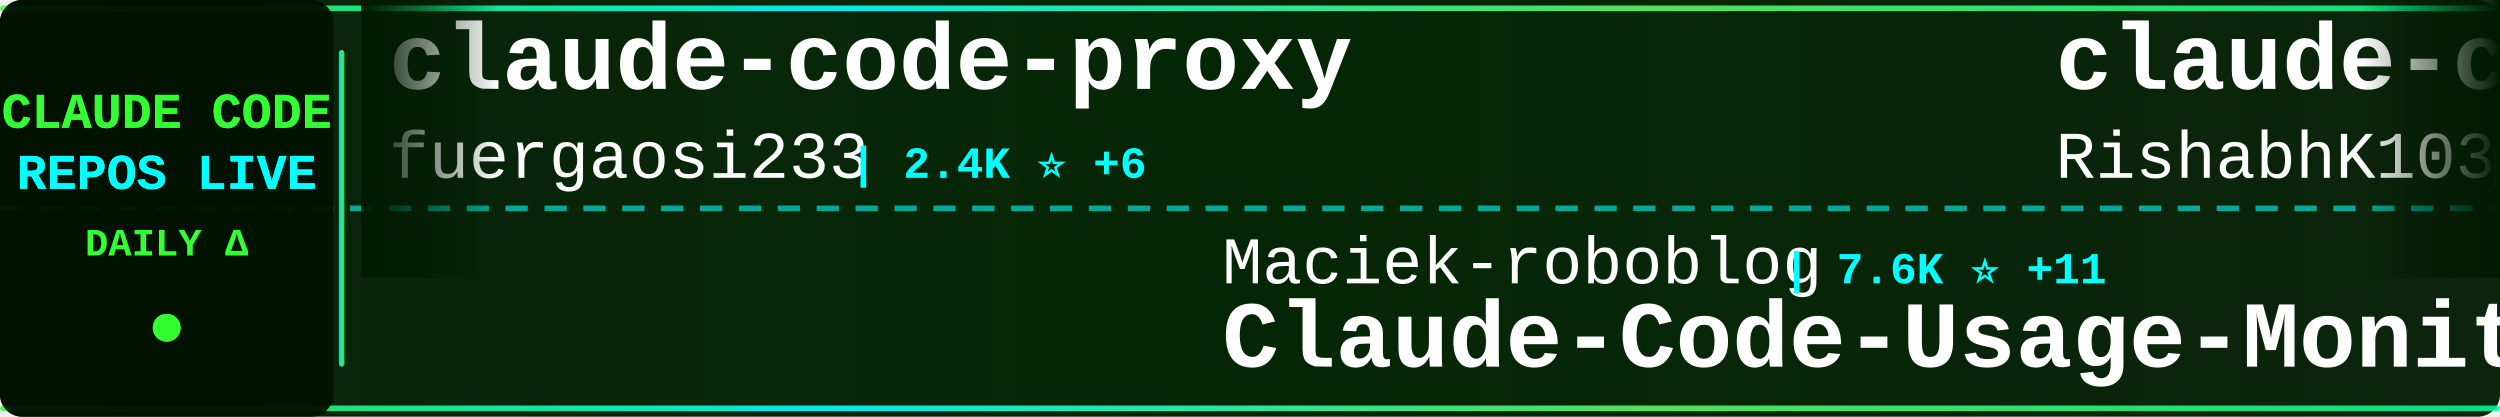
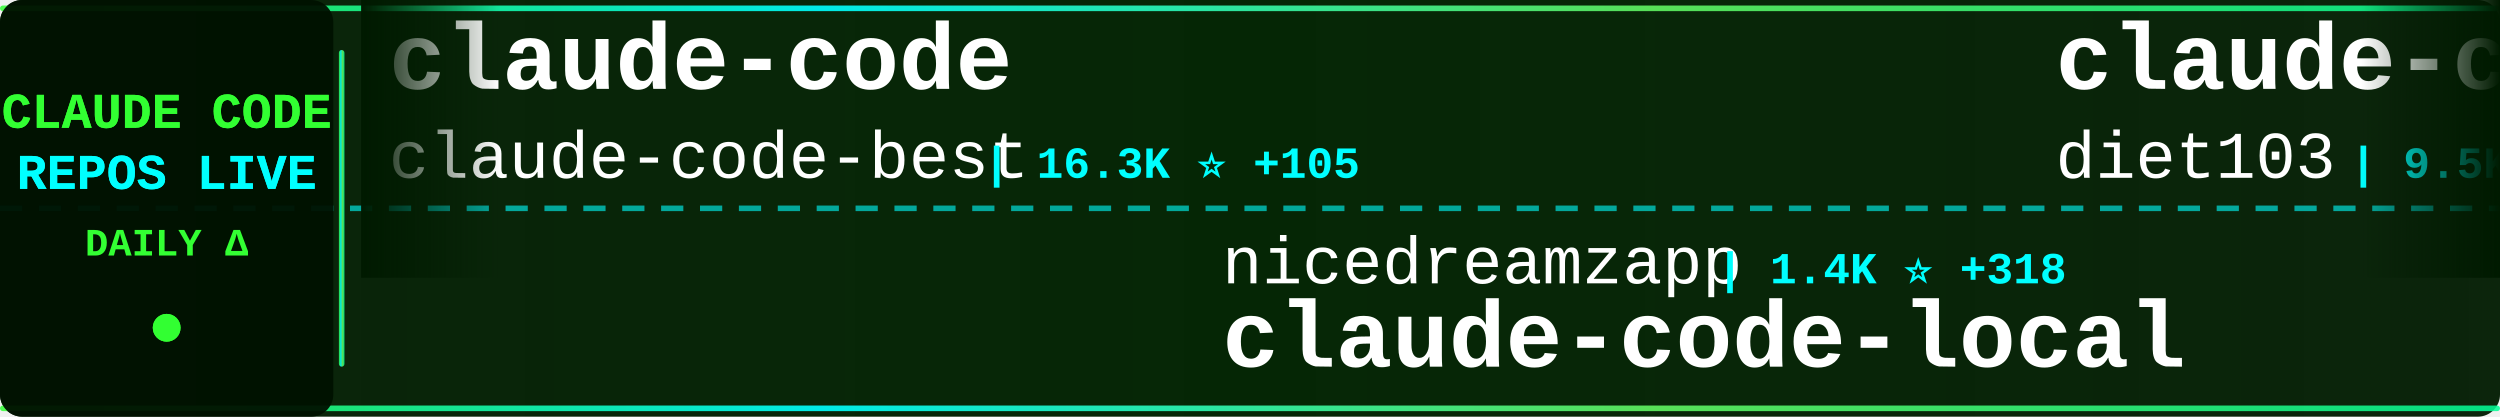
<svg xmlns="http://www.w3.org/2000/svg" width="900" height="150">
  <defs>
    <linearGradient id="tickerBg" x1="0%" y1="0%" x2="100%" y2="0%">
      <stop offset="0%" style="stop-color:#001a00;stop-opacity:0.95" />
      <stop offset="50%" style="stop-color:#002200;stop-opacity:0.98" />
      <stop offset="100%" style="stop-color:#001a00;stop-opacity:0.95" />
    </linearGradient>
    <linearGradient id="borderGrad" x1="0%" y1="0%" x2="100%" y2="0%">
      <stop offset="0%" style="stop-color:#33ff33;stop-opacity:0.85">
        <animate attributeName="stop-opacity" values="0.85;1;0.85" dur="2s" repeatCount="indefinite" />
      </stop>
      <stop offset="33%" style="stop-color:#00ffff;stop-opacity:0.9">
        <animate attributeName="stop-opacity" values="0.9;1;0.9" dur="2.2s" repeatCount="indefinite" />
      </stop>
      <stop offset="66%" style="stop-color:#66ff66;stop-opacity:0.85">
        <animate attributeName="stop-opacity" values="0.85;1;0.85" dur="1.8s" repeatCount="indefinite" />
      </stop>
      <stop offset="100%" style="stop-color:#00ff99;stop-opacity:0.85">
        <animate attributeName="stop-opacity" values="0.85;1;0.85" dur="2s" repeatCount="indefinite" />
      </stop>
    </linearGradient>
    <filter id="textGlow">
      <feGaussianBlur stdDeviation="0.1" result="coloredBlur" />
      <feMerge>
        <feMergeNode in="coloredBlur" />
        <feMergeNode in="SourceGraphic" />
      </feMerge>
    </filter>
    <filter id="metricGlow">
      <feGaussianBlur stdDeviation="0.2" result="coloredBlur" />
      <feMerge>
        <feMergeNode in="coloredBlur" />
        <feMergeNode in="SourceGraphic" />
      </feMerge>
    </filter>
    <linearGradient id="leftFade" x1="0%" y1="0%" x2="100%" y2="0%">
      <stop offset="0%" style="stop-color:#001a00;stop-opacity:1" />
      <stop offset="100%" style="stop-color:#001a00;stop-opacity:0" />
    </linearGradient>
    <linearGradient id="rightFade" x1="0%" y1="0%" x2="100%" y2="0%">
      <stop offset="0%" style="stop-color:#001a00;stop-opacity:0" />
      <stop offset="100%" style="stop-color:#001a00;stop-opacity:1" />
    </linearGradient>
  </defs>
  <rect width="900" height="150" fill="url(#tickerBg)" rx="8" />
  <rect x="0" y="2" width="900" height="2" fill="url(#borderGrad)" rx="1" />
  <rect x="0" y="146" width="900" height="2" fill="url(#borderGrad)" rx="1" />
  <line x1="0" y1="75" x2="900" y2="75" stroke="#00ffff" stroke-width="2" stroke-dasharray="8 6" opacity="0.6" />
  <rect x="0" y="0" width="120" height="150" fill="#001100" opacity="0.95" rx="8" />
  <text x="60" y="46" font-family="'Courier New', monospace" font-size="18" font-weight="bold" fill="#33ff33" text-anchor="middle" filter="url(#textGlow)">
    CLAUDE CODE
  </text>
  <text x="60" y="68" font-family="'Courier New', monospace" font-size="18" font-weight="bold" fill="#00ffff" text-anchor="middle" filter="url(#textGlow)">
    REPOS LIVE
  </text>
  <text x="60" y="92" font-family="'Courier New', monospace" font-size="14" font-weight="bold" fill="#33ff33" text-anchor="middle">
    DAILY Δ
  </text>
  <circle cx="60" cy="118" r="5" fill="#33ff33" filter="url(#metricGlow)">
    <animate attributeName="r" values="4;6;4" dur="1.5s" repeatCount="indefinite" />
    <animate attributeName="opacity" values="0.6;1;0.6" dur="1.5s" repeatCount="indefinite" />
  </circle>
  <rect x="122" y="18" width="2" height="114" fill="url(#borderGrad)" rx="1" />
  <clipPath id="tickerClip">
    <rect x="130" y="0" width="770" height="150" />
  </clipPath>
  <g clip-path="url(#tickerClip)">
    <g id="tickerItems">
      <animateTransform attributeName="transform" attributeType="XML" type="translate" from="0 0" to="-3000 0" dur="54s" repeatCount="indefinite" />
      <g transform="translate(0, 0)">
-         <text x="140" y="32" font-family="'Courier New', monospace" font-size="34" font-weight="bold" fill="#ffffff">claude-code-proxy</text>
-         <text x="140" y="64" font-family="'Courier New', monospace" font-size="24" font-weight="normal" fill="#ffffff" opacity="1.0">fuergaosi233</text>
-         <text x="306" y="64" font-family="'Courier New', monospace" font-size="16" font-weight="bold" fill="#00ffff"> | 2.4K ⭐ +6</text>
+         <text x="140" y="32" font-family="'Courier New', monospace" font-size="34" font-weight="bold" fill="#ffffff">claude-code</text>
+         <text x="140" y="64" font-family="'Courier New', monospace" font-size="24" font-weight="normal" fill="#ffffff" opacity="1.0">claude-code-best</text>
+         <text x="354" y="64" font-family="'Courier New', monospace" font-size="16" font-weight="bold" fill="#00ffff"> | 16.3K ⭐ +105</text>
      </g>
      <g transform="translate(300, 0)">
-         <text x="140" y="102" font-family="'Courier New', monospace" font-size="24" font-weight="normal" fill="#ffffff" opacity="1.0">Maciek-roboblog</text>
-         <text x="342" y="102" font-family="'Courier New', monospace" font-size="16" font-weight="bold" fill="#00ffff"> | 7.6K ⭐ +11</text>
-         <text x="140" y="132" font-family="'Courier New', monospace" font-size="34" font-weight="bold" fill="#ffffff">Claude-Code-Usage-Monito...</text>
+         <text x="140" y="102" font-family="'Courier New', monospace" font-size="24" font-weight="normal" fill="#ffffff" opacity="1.0">nicedreamzapp</text>
+         <text x="318" y="102" font-family="'Courier New', monospace" font-size="16" font-weight="bold" fill="#00ffff"> | 1.4K ⭐ +318</text>
+         <text x="140" y="132" font-family="'Courier New', monospace" font-size="34" font-weight="bold" fill="#ffffff">claude-code-local</text>
      </g>
      <g transform="translate(600, 0)">
-         <text x="140" y="32" font-family="'Courier New', monospace" font-size="34" font-weight="bold" fill="#ffffff">claude-code</text>
-         <text x="140" y="64" font-family="'Courier New', monospace" font-size="24" font-weight="normal" fill="#ffffff" opacity="1.0">RishabhK103</text>
-         <text x="294" y="64" font-family="'Courier New', monospace" font-size="16" font-weight="bold" fill="#00ffff"> | 61 ⭐ +1</text>
+         <text x="140" y="32" font-family="'Courier New', monospace" font-size="34" font-weight="bold" fill="#ffffff">claude-code-infrastructu...</text>
+         <text x="140" y="64" font-family="'Courier New', monospace" font-size="24" font-weight="normal" fill="#ffffff" opacity="1.0">diet103</text>
+         <text x="246" y="64" font-family="'Courier New', monospace" font-size="16" font-weight="bold" fill="#00ffff"> | 9.5K ⭐ +5</text>
      </g>
      <g transform="translate(900, 0)">
-         <text x="140" y="102" font-family="'Courier New', monospace" font-size="24" font-weight="normal" fill="#ffffff" opacity="1.0">shareAI-lab</text>
-         <text x="294" y="102" font-family="'Courier New', monospace" font-size="16" font-weight="bold" fill="#00ffff"> | 54.6K ⭐ +202</text>
-         <text x="140" y="132" font-family="'Courier New', monospace" font-size="34" font-weight="bold" fill="#ffffff">learn-claude-code</text>
+         <text x="140" y="102" font-family="'Courier New', monospace" font-size="24" font-weight="normal" fill="#ffffff" opacity="1.0">huangserva</text>
+         <text x="282" y="102" font-family="'Courier New', monospace" font-size="16" font-weight="bold" fill="#00ffff"> | 554 ⭐ +2</text>
+         <text x="140" y="132" font-family="'Courier New', monospace" font-size="34" font-weight="bold" fill="#ffffff">claude-code-cli</text>
      </g>
      <g transform="translate(1200, 0)">
-         <text x="140" y="32" font-family="'Courier New', monospace" font-size="34" font-weight="bold" fill="#ffffff">claude-code-action</text>
-         <text x="140" y="64" font-family="'Courier New', monospace" font-size="24" font-weight="normal" fill="#ffffff" opacity="1.0">anthropics</text>
-         <text x="282" y="64" font-family="'Courier New', monospace" font-size="16" font-weight="bold" fill="#00ffff"> | 7.1K ⭐ +12</text>
+         <text x="140" y="32" font-family="'Courier New', monospace" font-size="34" font-weight="bold" fill="#ffffff">claude-code</text>
+         <text x="140" y="64" font-family="'Courier New', monospace" font-size="24" font-weight="normal" fill="#ffffff" opacity="1.0">alex000kim</text>
+         <text x="282" y="64" font-family="'Courier New', monospace" font-size="16" font-weight="bold" fill="#00ffff"> | 217 ⭐</text>
      </g>
      <g transform="translate(1500, 0)">
-         <text x="140" y="102" font-family="'Courier New', monospace" font-size="24" font-weight="normal" fill="#ffffff" opacity="1.0">affaan-m</text>
-         <text x="258" y="102" font-family="'Courier New', monospace" font-size="16" font-weight="bold" fill="#00ffff"> | 160.5K ⭐ +791</text>
-         <text x="140" y="132" font-family="'Courier New', monospace" font-size="34" font-weight="bold" fill="#ffffff">everything-claude-code</text>
+         <text x="140" y="102" font-family="'Courier New', monospace" font-size="24" font-weight="normal" fill="#ffffff" opacity="1.0">oboard</text>
+         <text x="234" y="102" font-family="'Courier New', monospace" font-size="16" font-weight="bold" fill="#00ffff"> | 3.0K ⭐ +16</text>
+         <text x="140" y="132" font-family="'Courier New', monospace" font-size="34" font-weight="bold" fill="#ffffff">claude-code-rev</text>
      </g>
      <g transform="translate(1800, 0)">
-         <text x="140" y="32" font-family="'Courier New', monospace" font-size="34" font-weight="bold" fill="#ffffff">claude-code-from-scratch</text>
-         <text x="140" y="64" font-family="'Courier New', monospace" font-size="24" font-weight="normal" fill="#ffffff" opacity="1.0">Windy3f3f3f3f</text>
-         <text x="318" y="64" font-family="'Courier New', monospace" font-size="16" font-weight="bold" fill="#00ffff"> | 953 ⭐ +9</text>
+         <text x="140" y="32" font-family="'Courier New', monospace" font-size="34" font-weight="bold" fill="#ffffff">ralph</text>
+         <text x="140" y="64" font-family="'Courier New', monospace" font-size="24" font-weight="normal" fill="#ffffff" opacity="1.0">snarktank</text>
+         <text x="270" y="64" font-family="'Courier New', monospace" font-size="16" font-weight="bold" fill="#00ffff"> | 17.3K ⭐ +152</text>
      </g>
      <g transform="translate(2100, 0)">
-         <text x="140" y="102" font-family="'Courier New', monospace" font-size="24" font-weight="normal" fill="#ffffff" opacity="1.0">carlvellotti</text>
-         <text x="306" y="102" font-family="'Courier New', monospace" font-size="16" font-weight="bold" fill="#00ffff"> | 1.9K ⭐ +5</text>
-         <text x="140" y="132" font-family="'Courier New', monospace" font-size="34" font-weight="bold" fill="#ffffff">claude-code-pm-course</text>
+         <text x="140" y="102" font-family="'Courier New', monospace" font-size="24" font-weight="normal" fill="#ffffff" opacity="1.0">Donchitos</text>
+         <text x="270" y="102" font-family="'Courier New', monospace" font-size="16" font-weight="bold" fill="#00ffff"> | 12.8K ⭐ +824</text>
+         <text x="140" y="132" font-family="'Courier New', monospace" font-size="34" font-weight="bold" fill="#ffffff">Claude-Code-Game-Studios</text>
      </g>
      <g transform="translate(2400, 0)">
-         <text x="140" y="32" font-family="'Courier New', monospace" font-size="34" font-weight="bold" fill="#ffffff">claude-code</text>
-         <text x="140" y="64" font-family="'Courier New', monospace" font-size="24" font-weight="normal" fill="#ffffff" opacity="1.0">lowcortisolprogrammer</text>
-         <text x="414" y="64" font-family="'Courier New', monospace" font-size="16" font-weight="bold" fill="#00ffff"> | 172 ⭐</text>
+         <text x="140" y="32" font-family="'Courier New', monospace" font-size="34" font-weight="bold" fill="#ffffff">claude-code-telegram</text>
+         <text x="140" y="64" font-family="'Courier New', monospace" font-size="24" font-weight="normal" fill="#ffffff" opacity="1.0">RichardAtCT</text>
+         <text x="294" y="64" font-family="'Courier New', monospace" font-size="16" font-weight="bold" fill="#00ffff"> | 2.5K ⭐ +4</text>
      </g>
      <g transform="translate(2700, 0)">
-         <text x="140" y="102" font-family="'Courier New', monospace" font-size="24" font-weight="normal" fill="#ffffff" opacity="1.0">Pimzino</text>
-         <text x="246" y="102" font-family="'Courier New', monospace" font-size="16" font-weight="bold" fill="#00ffff"> | 3.7K ⭐ +2</text>
-         <text x="140" y="132" font-family="'Courier New', monospace" font-size="34" font-weight="bold" fill="#ffffff">claude-code-spec-workflo...</text>
+         <text x="140" y="102" font-family="'Courier New', monospace" font-size="24" font-weight="normal" fill="#ffffff" opacity="1.0">anthropics</text>
+         <text x="282" y="102" font-family="'Courier New', monospace" font-size="16" font-weight="bold" fill="#00ffff"> | 120.1K ⭐ +422</text>
+         <text x="140" y="132" font-family="'Courier New', monospace" font-size="34" font-weight="bold" fill="#ffffff">skills</text>
      </g>
      <g transform="translate(3000, 0)">
-         <text x="140" y="32" font-family="'Courier New', monospace" font-size="34" font-weight="bold" fill="#ffffff">claude-code-proxy</text>
-         <text x="140" y="64" font-family="'Courier New', monospace" font-size="24" font-weight="normal" fill="#ffffff" opacity="1.0">fuergaosi233</text>
-         <text x="306" y="64" font-family="'Courier New', monospace" font-size="16" font-weight="bold" fill="#00ffff"> | 2.4K ⭐ +6</text>
+         <text x="140" y="32" font-family="'Courier New', monospace" font-size="34" font-weight="bold" fill="#ffffff">claude-code</text>
+         <text x="140" y="64" font-family="'Courier New', monospace" font-size="24" font-weight="normal" fill="#ffffff" opacity="1.0">claude-code-best</text>
+         <text x="354" y="64" font-family="'Courier New', monospace" font-size="16" font-weight="bold" fill="#00ffff"> | 16.3K ⭐ +105</text>
      </g>
      <g transform="translate(3300, 0)">
-         <text x="140" y="102" font-family="'Courier New', monospace" font-size="24" font-weight="normal" fill="#ffffff" opacity="1.0">Maciek-roboblog</text>
-         <text x="342" y="102" font-family="'Courier New', monospace" font-size="16" font-weight="bold" fill="#00ffff"> | 7.6K ⭐ +11</text>
-         <text x="140" y="132" font-family="'Courier New', monospace" font-size="34" font-weight="bold" fill="#ffffff">Claude-Code-Usage-Monito...</text>
+         <text x="140" y="102" font-family="'Courier New', monospace" font-size="24" font-weight="normal" fill="#ffffff" opacity="1.0">nicedreamzapp</text>
+         <text x="318" y="102" font-family="'Courier New', monospace" font-size="16" font-weight="bold" fill="#00ffff"> | 1.4K ⭐ +318</text>
+         <text x="140" y="132" font-family="'Courier New', monospace" font-size="34" font-weight="bold" fill="#ffffff">claude-code-local</text>
      </g>
      <g transform="translate(3600, 0)">
-         <text x="140" y="32" font-family="'Courier New', monospace" font-size="34" font-weight="bold" fill="#ffffff">claude-code</text>
-         <text x="140" y="64" font-family="'Courier New', monospace" font-size="24" font-weight="normal" fill="#ffffff" opacity="1.0">RishabhK103</text>
-         <text x="294" y="64" font-family="'Courier New', monospace" font-size="16" font-weight="bold" fill="#00ffff"> | 61 ⭐ +1</text>
+         <text x="140" y="32" font-family="'Courier New', monospace" font-size="34" font-weight="bold" fill="#ffffff">claude-code-infrastructu...</text>
+         <text x="140" y="64" font-family="'Courier New', monospace" font-size="24" font-weight="normal" fill="#ffffff" opacity="1.0">diet103</text>
+         <text x="246" y="64" font-family="'Courier New', monospace" font-size="16" font-weight="bold" fill="#00ffff"> | 9.5K ⭐ +5</text>
      </g>
      <g transform="translate(3900, 0)">
-         <text x="140" y="102" font-family="'Courier New', monospace" font-size="24" font-weight="normal" fill="#ffffff" opacity="1.0">shareAI-lab</text>
-         <text x="294" y="102" font-family="'Courier New', monospace" font-size="16" font-weight="bold" fill="#00ffff"> | 54.6K ⭐ +202</text>
-         <text x="140" y="132" font-family="'Courier New', monospace" font-size="34" font-weight="bold" fill="#ffffff">learn-claude-code</text>
+         <text x="140" y="102" font-family="'Courier New', monospace" font-size="24" font-weight="normal" fill="#ffffff" opacity="1.0">huangserva</text>
+         <text x="282" y="102" font-family="'Courier New', monospace" font-size="16" font-weight="bold" fill="#00ffff"> | 554 ⭐ +2</text>
+         <text x="140" y="132" font-family="'Courier New', monospace" font-size="34" font-weight="bold" fill="#ffffff">claude-code-cli</text>
      </g>
    </g>
  </g>
  <rect x="130" y="0" width="50" height="100" fill="url(#leftFade)" />
  <rect x="850" y="0" width="50" height="100" fill="url(#rightFade)" />
</svg>
